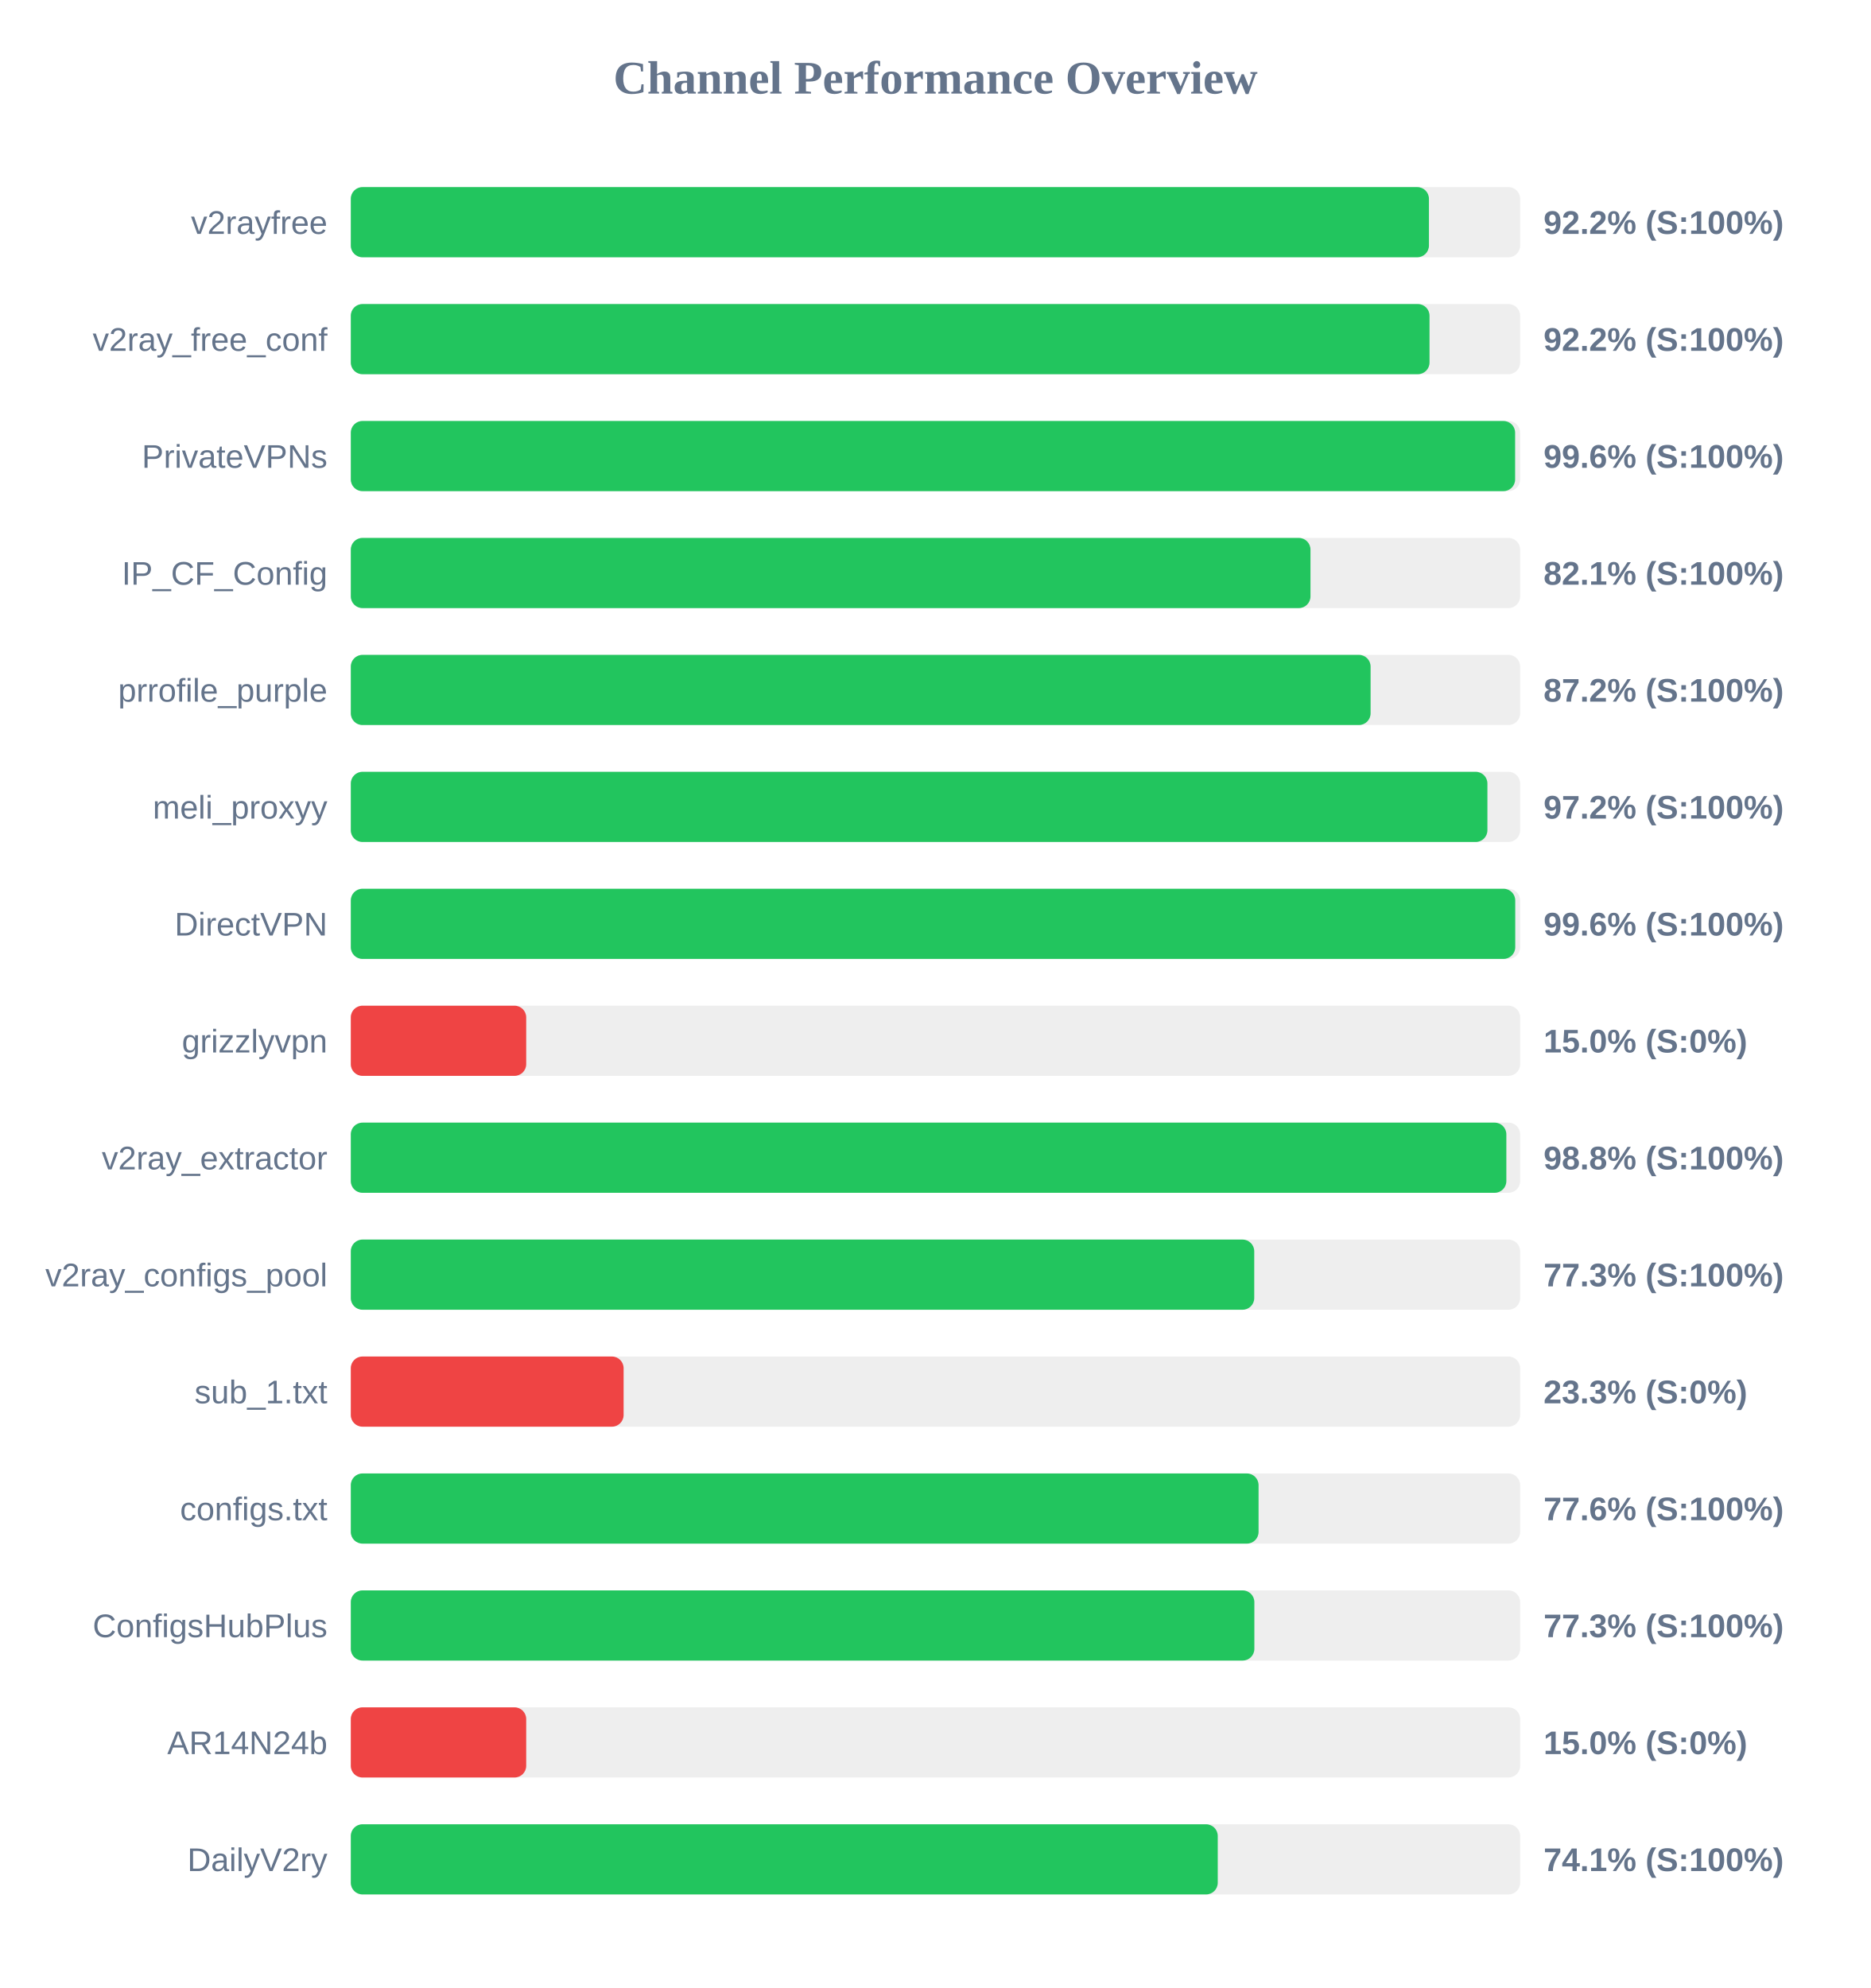
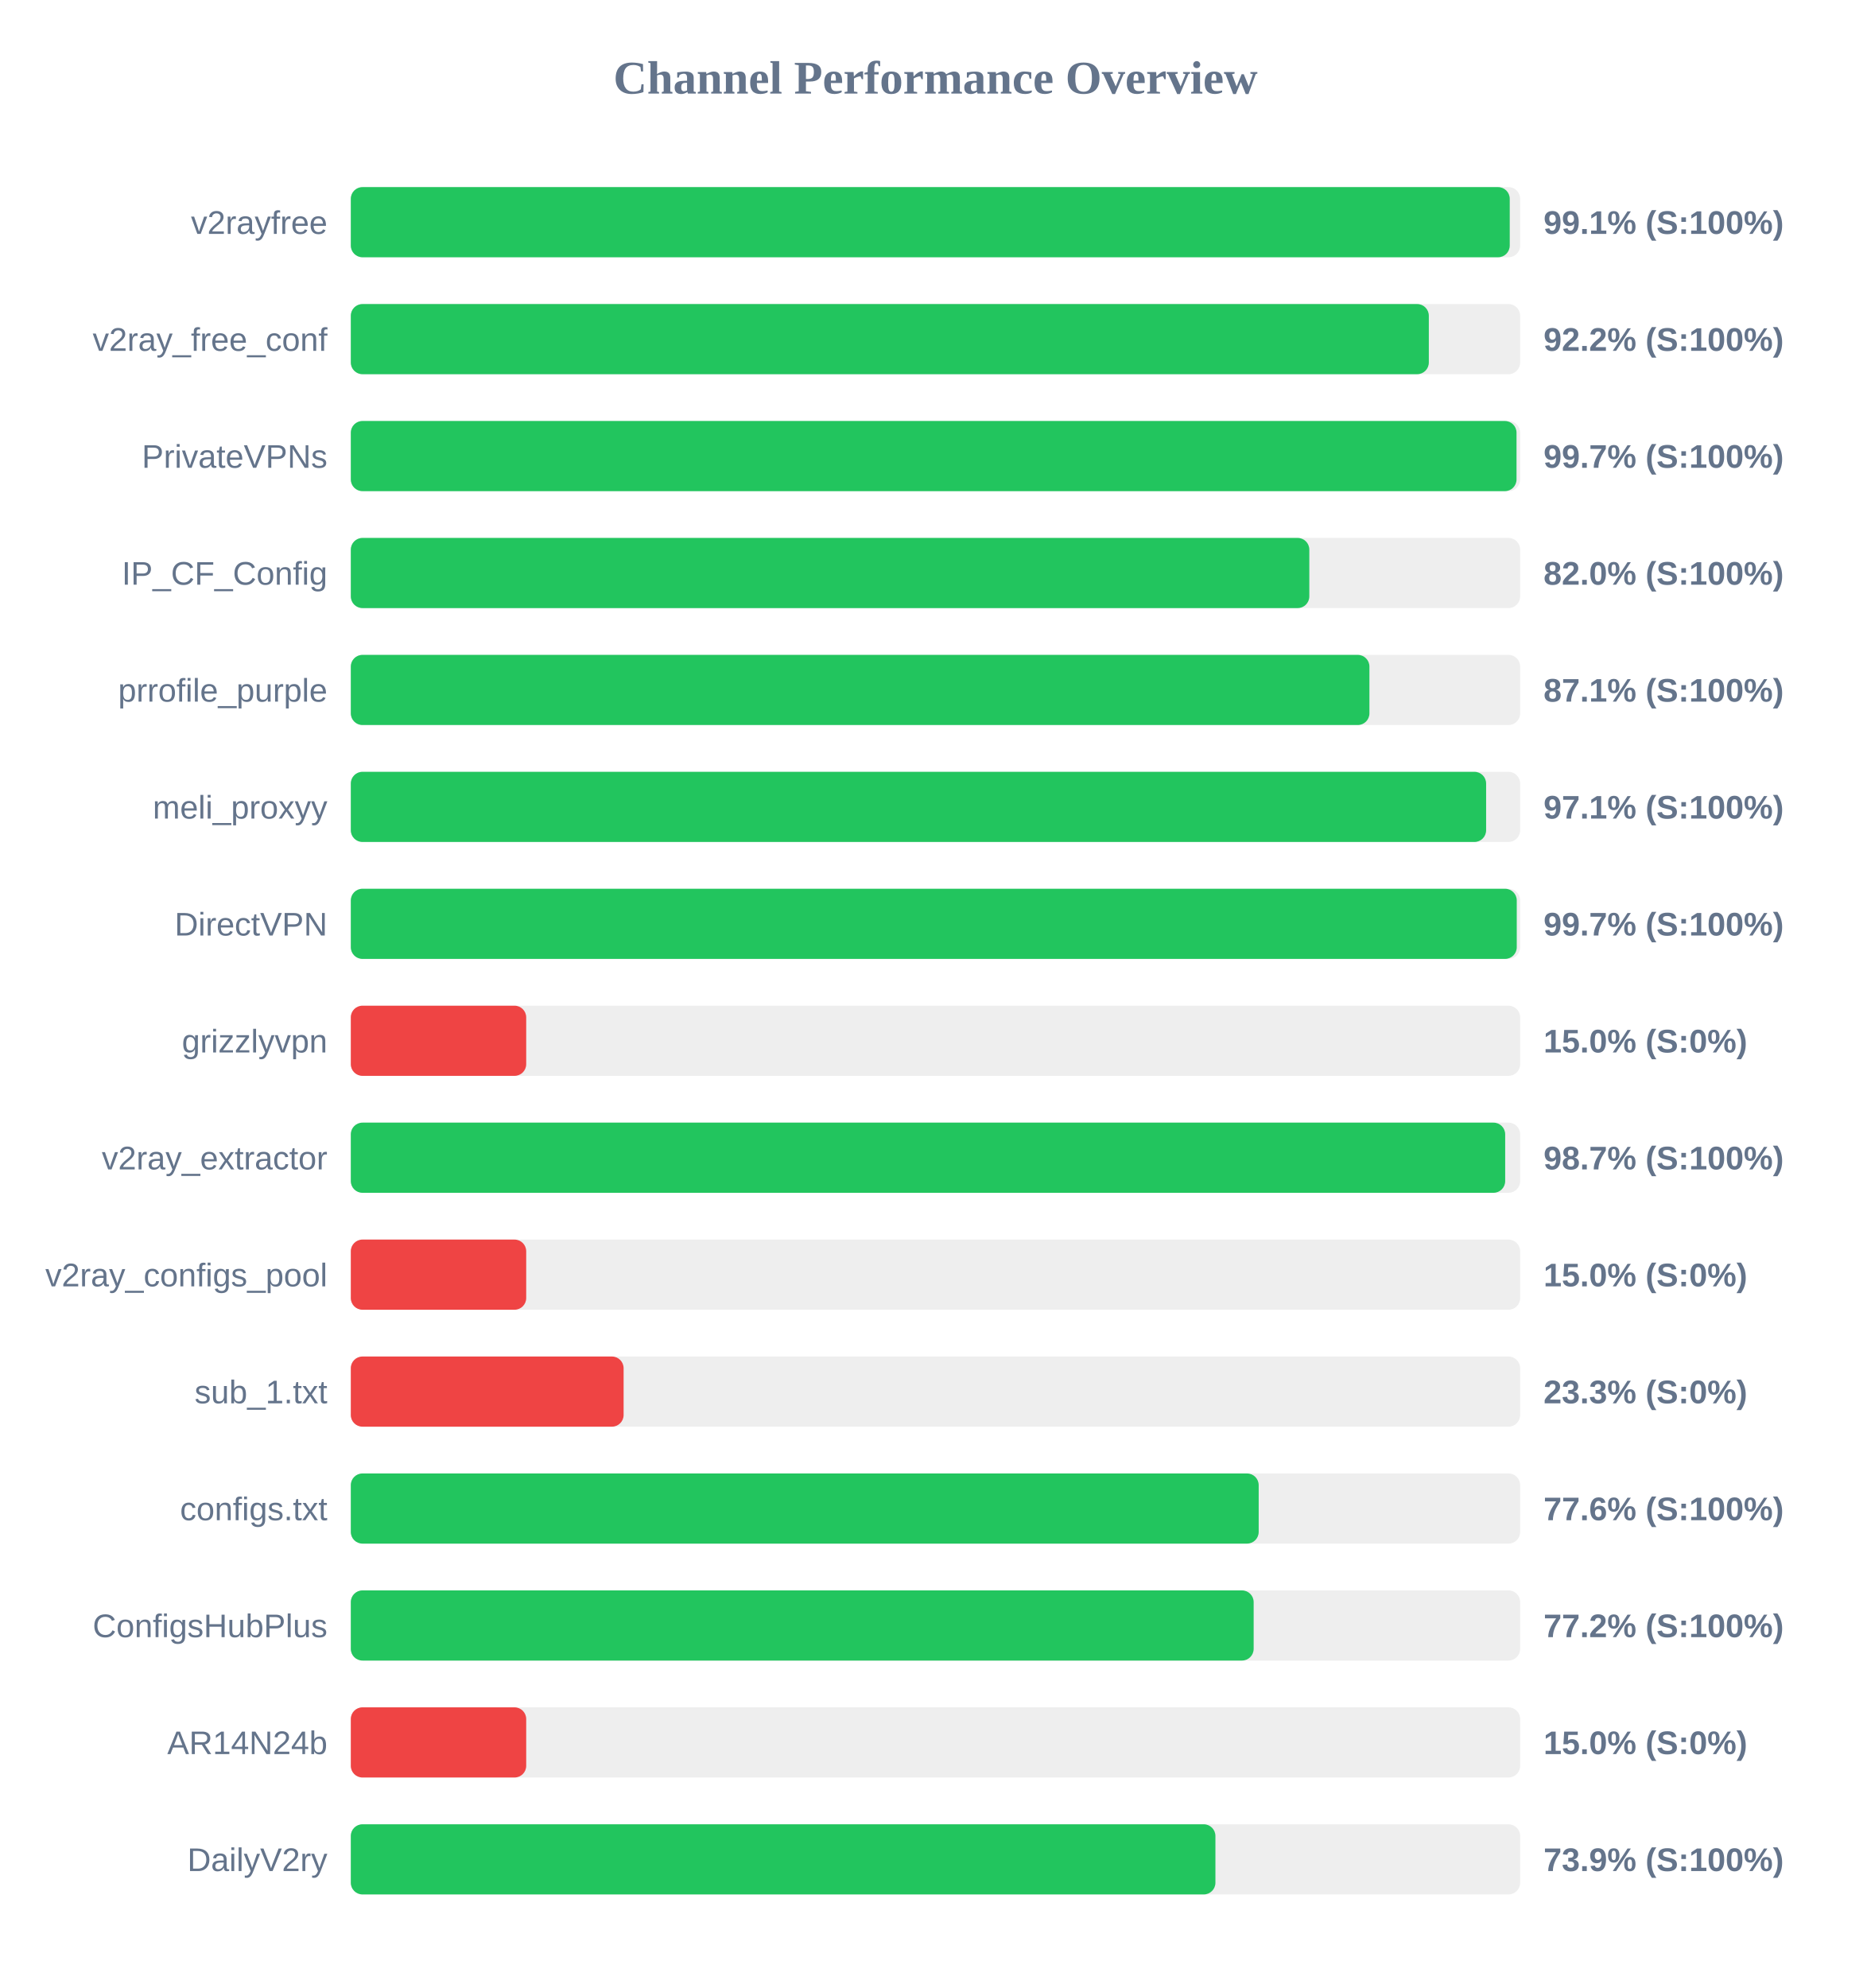
<svg xmlns="http://www.w3.org/2000/svg" width="800" height="850" version="1.1">
  <style>
        .row { font: 14px Arial; fill: #64748b; }
        .score { font: bold 14px Arial; fill: #64748b; }
    </style>
  <text x="400" y="40" text-anchor="middle" font-size="20px" font-weight="bold" fill="#64748b">Channel Performance Overview</text>
  <rect x="150" y="80" width="500" height="30" fill="#eee" rx="5" />
-   <rect x="150" y="80" width="461.0" height="30" fill="#22c55e" rx="5" />
+   <rect x="150" y="80" width="495.55" height="30" fill="#22c55e" rx="5" />
  <text x="140" y="100" text-anchor="end" class="row">v2rayfree</text>
-   <text x="660" y="100" text-anchor="start" class="score">92.2% (S:100%)</text>
+   <text x="660" y="100" text-anchor="start" class="score">99.1% (S:100%)</text>
  <rect x="150" y="130" width="500" height="30" fill="#eee" rx="5" />
-   <rect x="150" y="130" width="461.25" height="30" fill="#22c55e" rx="5" />
+   <rect x="150" y="130" width="460.95" height="30" fill="#22c55e" rx="5" />
  <text x="140" y="150" text-anchor="end" class="row">v2ray_free_conf</text>
  <text x="660" y="150" text-anchor="start" class="score">92.2% (S:100%)</text>
  <rect x="150" y="180" width="500" height="30" fill="#eee" rx="5" />
-   <rect x="150" y="180" width="497.85" height="30" fill="#22c55e" rx="5" />
+   <rect x="150" y="180" width="498.45" height="30" fill="#22c55e" rx="5" />
  <text x="140" y="200" text-anchor="end" class="row">PrivateVPNs</text>
-   <text x="660" y="200" text-anchor="start" class="score">99.6% (S:100%)</text>
+   <text x="660" y="200" text-anchor="start" class="score">99.7% (S:100%)</text>
  <rect x="150" y="230" width="500" height="30" fill="#eee" rx="5" />
-   <rect x="150" y="230" width="410.35" height="30" fill="#22c55e" rx="5" />
+   <rect x="150" y="230" width="409.85" height="30" fill="#22c55e" rx="5" />
  <text x="140" y="250" text-anchor="end" class="row">IP_CF_Config</text>
-   <text x="660" y="250" text-anchor="start" class="score">82.1% (S:100%)</text>
+   <text x="660" y="250" text-anchor="start" class="score">82.0% (S:100%)</text>
  <rect x="150" y="280" width="500" height="30" fill="#eee" rx="5" />
-   <rect x="150" y="280" width="436.05" height="30" fill="#22c55e" rx="5" />
+   <rect x="150" y="280" width="435.55" height="30" fill="#22c55e" rx="5" />
  <text x="140" y="300" text-anchor="end" class="row">prrofile_purple</text>
-   <text x="660" y="300" text-anchor="start" class="score">87.2% (S:100%)</text>
+   <text x="660" y="300" text-anchor="start" class="score">87.1% (S:100%)</text>
  <rect x="150" y="330" width="500" height="30" fill="#eee" rx="5" />
-   <rect x="150" y="330" width="486.0" height="30" fill="#22c55e" rx="5" />
+   <rect x="150" y="330" width="485.45" height="30" fill="#22c55e" rx="5" />
  <text x="140" y="350" text-anchor="end" class="row">meli_proxyy</text>
-   <text x="660" y="350" text-anchor="start" class="score">97.2% (S:100%)</text>
+   <text x="660" y="350" text-anchor="start" class="score">97.1% (S:100%)</text>
  <rect x="150" y="380" width="500" height="30" fill="#eee" rx="5" />
-   <rect x="150" y="380" width="497.9" height="30" fill="#22c55e" rx="5" />
+   <rect x="150" y="380" width="498.55" height="30" fill="#22c55e" rx="5" />
  <text x="140" y="400" text-anchor="end" class="row">DirectVPN</text>
-   <text x="660" y="400" text-anchor="start" class="score">99.6% (S:100%)</text>
+   <text x="660" y="400" text-anchor="start" class="score">99.7% (S:100%)</text>
  <rect x="150" y="430" width="500" height="30" fill="#eee" rx="5" />
  <rect x="150" y="430" width="75.0" height="30" fill="#ef4444" rx="5" />
  <text x="140" y="450" text-anchor="end" class="row">grizzlyvpn</text>
  <text x="660" y="450" text-anchor="start" class="score">15.0% (S:0%)</text>
  <rect x="150" y="480" width="500" height="30" fill="#eee" rx="5" />
-   <rect x="150" y="480" width="494.1" height="30" fill="#22c55e" rx="5" />
+   <rect x="150" y="480" width="493.6" height="30" fill="#22c55e" rx="5" />
  <text x="140" y="500" text-anchor="end" class="row">v2ray_extractor</text>
-   <text x="660" y="500" text-anchor="start" class="score">98.8% (S:100%)</text>
+   <text x="660" y="500" text-anchor="start" class="score">98.7% (S:100%)</text>
  <rect x="150" y="530" width="500" height="30" fill="#eee" rx="5" />
-   <rect x="150" y="530" width="386.3" height="30" fill="#22c55e" rx="5" />
+   <rect x="150" y="530" width="75.0" height="30" fill="#ef4444" rx="5" />
  <text x="140" y="550" text-anchor="end" class="row">v2ray_configs_pool</text>
-   <text x="660" y="550" text-anchor="start" class="score">77.3% (S:100%)</text>
+   <text x="660" y="550" text-anchor="start" class="score">15.0% (S:0%)</text>
  <rect x="150" y="580" width="500" height="30" fill="#eee" rx="5" />
  <rect x="150" y="580" width="116.65" height="30" fill="#ef4444" rx="5" />
  <text x="140" y="600" text-anchor="end" class="row">sub_1.txt</text>
  <text x="660" y="600" text-anchor="start" class="score">23.3% (S:0%)</text>
  <rect x="150" y="630" width="500" height="30" fill="#eee" rx="5" />
-   <rect x="150" y="630" width="388.15" height="30" fill="#22c55e" rx="5" />
+   <rect x="150" y="630" width="388.2" height="30" fill="#22c55e" rx="5" />
  <text x="140" y="650" text-anchor="end" class="row">configs.txt</text>
  <text x="660" y="650" text-anchor="start" class="score">77.6% (S:100%)</text>
  <rect x="150" y="680" width="500" height="30" fill="#eee" rx="5" />
-   <rect x="150" y="680" width="386.35" height="30" fill="#22c55e" rx="5" />
+   <rect x="150" y="680" width="386.05" height="30" fill="#22c55e" rx="5" />
  <text x="140" y="700" text-anchor="end" class="row">ConfigsHubPlus</text>
-   <text x="660" y="700" text-anchor="start" class="score">77.3% (S:100%)</text>
+   <text x="660" y="700" text-anchor="start" class="score">77.2% (S:100%)</text>
  <rect x="150" y="730" width="500" height="30" fill="#eee" rx="5" />
  <rect x="150" y="730" width="75.0" height="30" fill="#ef4444" rx="5" />
  <text x="140" y="750" text-anchor="end" class="row">AR14N24b</text>
  <text x="660" y="750" text-anchor="start" class="score">15.0% (S:0%)</text>
  <rect x="150" y="780" width="500" height="30" fill="#eee" rx="5" />
-   <rect x="150" y="780" width="370.7" height="30" fill="#22c55e" rx="5" />
+   <rect x="150" y="780" width="369.7" height="30" fill="#22c55e" rx="5" />
  <text x="140" y="800" text-anchor="end" class="row">DailyV2ry</text>
-   <text x="660" y="800" text-anchor="start" class="score">74.1% (S:100%)</text>
+   <text x="660" y="800" text-anchor="start" class="score">73.9% (S:100%)</text>
</svg>
